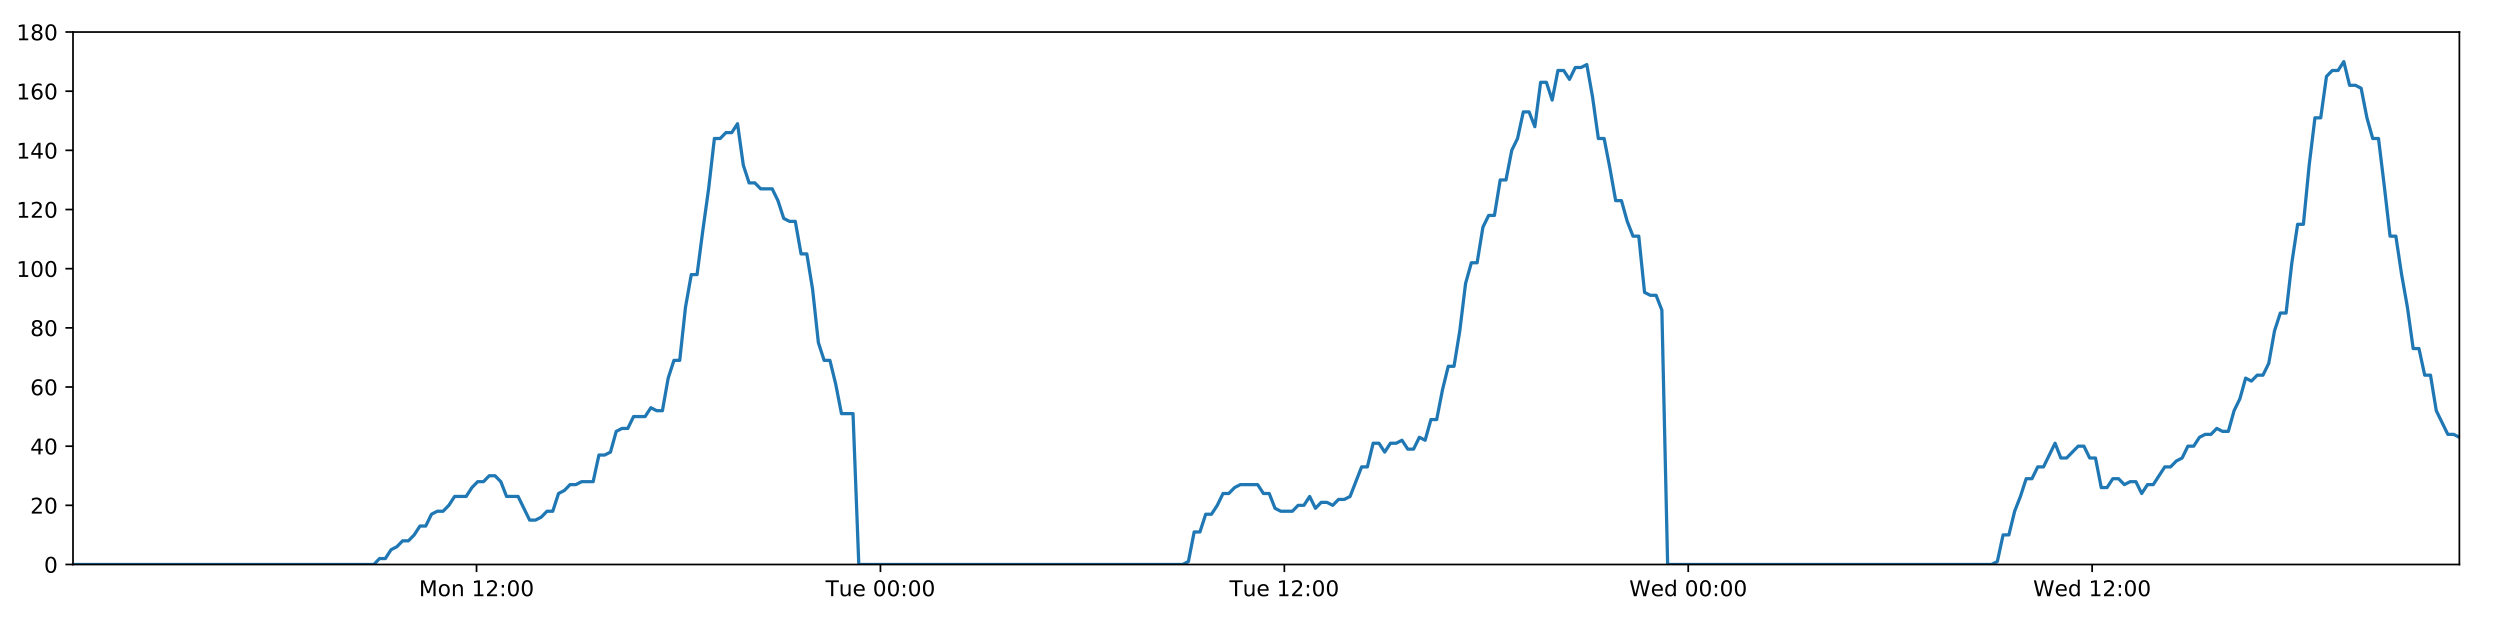
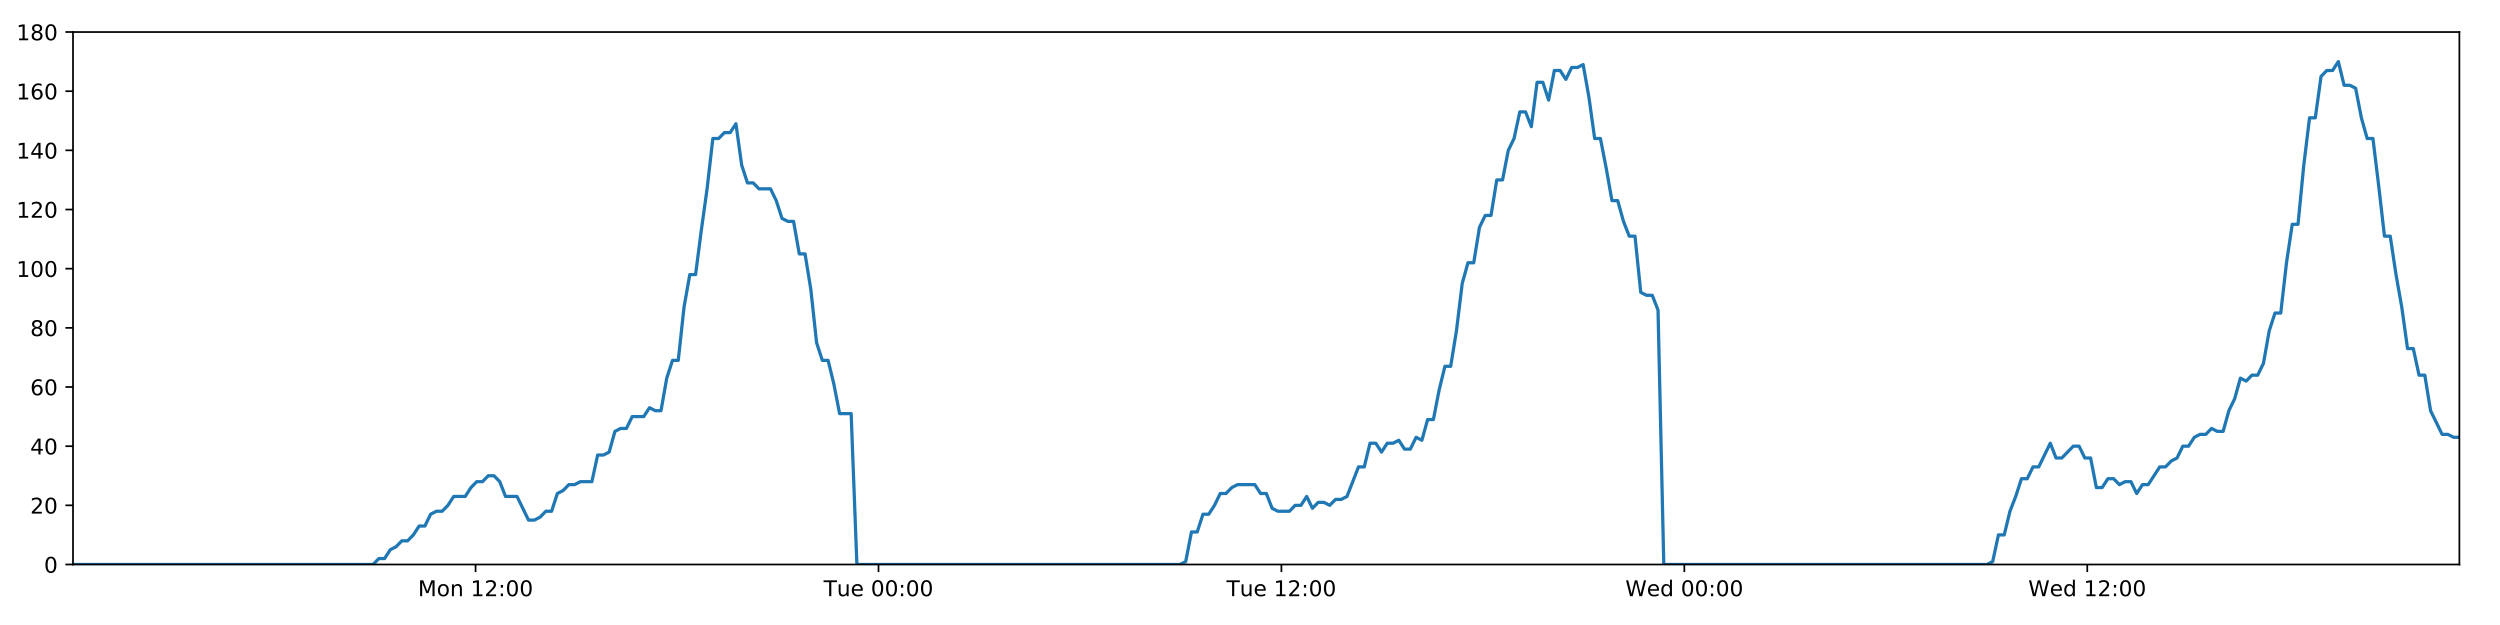
<svg xmlns="http://www.w3.org/2000/svg" xmlns:xlink="http://www.w3.org/1999/xlink" height="288pt" version="1.1" viewBox="0 0 1152 288" width="1152pt">
  <defs>
    <style type="text/css">
*{stroke-linecap:butt;stroke-linejoin:round;}
  </style>
  </defs>
  <g id="figure_1">
    <g id="patch_1">
      <path d="M 0 288  L 1152 288  L 1152 0  L 0 0  z " style="fill:#ffffff;" />
    </g>
    <g id="axes_1">
      <g id="patch_2">
        <path d="M 33.64 260.12  L 1133.28 260.12  L 1133.28 14.76  L 33.64 14.76  z " style="fill:#ffffff;" />
      </g>
      <g id="matplotlib.axis_1">
        <g id="xtick_1">
          <g id="line2d_1">
            <defs>
-               <path d="M 0 0  L 0 3.5  " id="md65ba4fbca" style="stroke:#000000;stroke-width:0.8;" />
-             </defs>
-             <g>
-               <use style="stroke:#000000;stroke-width:0.8;" x="219.59" xlink:href="#md65ba4fbca" y="260.12" />
+               <path d="M 0 0  L 0 3.5  " id="m9198338d0b" style="stroke:#000000;stroke-width:0.8;" />
+             </defs>
+             <g>
+               <use style="stroke:#000000;stroke-width:0.8;" x="219.141" xlink:href="#m9198338d0b" y="260.12" />
            </g>
          </g>
          <g id="text_1">
            <defs>
              <path d="M 9.812 72.906  L 24.516 72.906  L 43.109 23.297  L 61.812 72.906  L 76.516 72.906  L 76.516 0  L 66.891 0  L 66.891 64.016  L 48.094 14.016  L 38.188 14.016  L 19.391 64.016  L 19.391 0  L 9.812 0  z " id="DejaVuSans-77" />
              <path d="M 30.609 48.391  Q 23.391 48.391 19.188 42.75  Q 14.984 37.109 14.984 27.297  Q 14.984 17.484 19.156 11.844  Q 23.344 6.203 30.609 6.203  Q 37.797 6.203 41.984 11.859  Q 46.188 17.531 46.188 27.297  Q 46.188 37.016 41.984 42.703  Q 37.797 48.391 30.609 48.391  z M 30.609 56  Q 42.328 56 49.016 48.375  Q 55.719 40.766 55.719 27.297  Q 55.719 13.875 49.016 6.219  Q 42.328 -1.422 30.609 -1.422  Q 18.844 -1.422 12.172 6.219  Q 5.516 13.875 5.516 27.297  Q 5.516 40.766 12.172 48.375  Q 18.844 56 30.609 56  z " id="DejaVuSans-111" />
              <path d="M 54.891 33.016  L 54.891 0  L 45.906 0  L 45.906 32.719  Q 45.906 40.484 42.875 44.328  Q 39.844 48.188 33.797 48.188  Q 26.516 48.188 22.312 43.547  Q 18.109 38.922 18.109 30.906  L 18.109 0  L 9.078 0  L 9.078 54.688  L 18.109 54.688  L 18.109 46.188  Q 21.344 51.125 25.703 53.562  Q 30.078 56 35.797 56  Q 45.219 56 50.047 50.172  Q 54.891 44.344 54.891 33.016  z " id="DejaVuSans-110" />
              <path id="DejaVuSans-32" />
              <path d="M 12.406 8.297  L 28.516 8.297  L 28.516 63.922  L 10.984 60.406  L 10.984 69.391  L 28.422 72.906  L 38.281 72.906  L 38.281 8.297  L 54.391 8.297  L 54.391 0  L 12.406 0  z " id="DejaVuSans-49" />
              <path d="M 19.188 8.297  L 53.609 8.297  L 53.609 0  L 7.328 0  L 7.328 8.297  Q 12.938 14.109 22.625 23.891  Q 32.328 33.688 34.812 36.531  Q 39.547 41.844 41.422 45.531  Q 43.312 49.219 43.312 52.781  Q 43.312 58.594 39.234 62.25  Q 35.156 65.922 28.609 65.922  Q 23.969 65.922 18.812 64.312  Q 13.672 62.703 7.812 59.422  L 7.812 69.391  Q 13.766 71.781 18.938 73  Q 24.125 74.219 28.422 74.219  Q 39.75 74.219 46.484 68.547  Q 53.219 62.891 53.219 53.422  Q 53.219 48.922 51.531 44.891  Q 49.859 40.875 45.406 35.406  Q 44.188 33.984 37.641 27.219  Q 31.109 20.453 19.188 8.297  z " id="DejaVuSans-50" />
              <path d="M 11.719 12.406  L 22.016 12.406  L 22.016 0  L 11.719 0  z M 11.719 51.703  L 22.016 51.703  L 22.016 39.312  L 11.719 39.312  z " id="DejaVuSans-58" />
              <path d="M 31.781 66.406  Q 24.172 66.406 20.328 58.906  Q 16.5 51.422 16.5 36.375  Q 16.5 21.391 20.328 13.891  Q 24.172 6.391 31.781 6.391  Q 39.453 6.391 43.281 13.891  Q 47.125 21.391 47.125 36.375  Q 47.125 51.422 43.281 58.906  Q 39.453 66.406 31.781 66.406  z M 31.781 74.219  Q 44.047 74.219 50.516 64.516  Q 56.984 54.828 56.984 36.375  Q 56.984 17.969 50.516 8.266  Q 44.047 -1.422 31.781 -1.422  Q 19.531 -1.422 13.062 8.266  Q 6.594 17.969 6.594 36.375  Q 6.594 54.828 13.062 64.516  Q 19.531 74.219 31.781 74.219  z " id="DejaVuSans-48" />
            </defs>
-             <g transform="translate(193.0492 274.7184)scale(0.1 -0.1)">
+             <g transform="translate(192.6006 274.7184)scale(0.1 -0.1)">
              <use xlink:href="#DejaVuSans-77" />
              <use x="86.279" xlink:href="#DejaVuSans-111" />
              <use x="147.461" xlink:href="#DejaVuSans-110" />
              <use x="210.84" xlink:href="#DejaVuSans-32" />
              <use x="242.627" xlink:href="#DejaVuSans-49" />
              <use x="306.25" xlink:href="#DejaVuSans-50" />
              <use x="369.873" xlink:href="#DejaVuSans-58" />
              <use x="403.564" xlink:href="#DejaVuSans-48" />
              <use x="467.188" xlink:href="#DejaVuSans-48" />
            </g>
          </g>
        </g>
        <g id="xtick_2">
          <g id="line2d_2">
            <g>
-               <use style="stroke:#000000;stroke-width:0.8;" x="405.706" xlink:href="#md65ba4fbca" y="260.12" />
+               <use style="stroke:#000000;stroke-width:0.8;" x="404.809" xlink:href="#m9198338d0b" y="260.12" />
            </g>
          </g>
          <g id="text_2">
            <defs>
              <path d="M -0.297 72.906  L 61.375 72.906  L 61.375 64.594  L 35.5 64.594  L 35.5 0  L 25.594 0  L 25.594 64.594  L -0.297 64.594  z " id="DejaVuSans-84" />
              <path d="M 8.5 21.578  L 8.5 54.688  L 17.484 54.688  L 17.484 21.922  Q 17.484 14.156 20.5 10.266  Q 23.531 6.391 29.594 6.391  Q 36.859 6.391 41.078 11.031  Q 45.312 15.672 45.312 23.688  L 45.312 54.688  L 54.297 54.688  L 54.297 0  L 45.312 0  L 45.312 8.406  Q 42.047 3.422 37.719 1  Q 33.406 -1.422 27.688 -1.422  Q 18.266 -1.422 13.375 4.438  Q 8.5 10.297 8.5 21.578  z M 31.109 56  z " id="DejaVuSans-117" />
              <path d="M 56.203 29.594  L 56.203 25.203  L 14.891 25.203  Q 15.484 15.922 20.484 11.062  Q 25.484 6.203 34.422 6.203  Q 39.594 6.203 44.453 7.469  Q 49.312 8.734 54.109 11.281  L 54.109 2.781  Q 49.266 0.734 44.188 -0.344  Q 39.109 -1.422 33.891 -1.422  Q 20.797 -1.422 13.156 6.188  Q 5.516 13.812 5.516 26.812  Q 5.516 40.234 12.766 48.109  Q 20.016 56 32.328 56  Q 43.359 56 49.781 48.891  Q 56.203 41.797 56.203 29.594  z M 47.219 32.234  Q 47.125 39.594 43.094 43.984  Q 39.062 48.391 32.422 48.391  Q 24.906 48.391 20.391 44.141  Q 15.875 39.891 15.188 32.172  z " id="DejaVuSans-101" />
            </defs>
-             <g transform="translate(380.4204 274.7184)scale(0.1 -0.1)">
+             <g transform="translate(379.5228 274.7184)scale(0.1 -0.1)">
              <use xlink:href="#DejaVuSans-84" />
              <use x="60.85" xlink:href="#DejaVuSans-117" />
              <use x="124.229" xlink:href="#DejaVuSans-101" />
              <use x="185.752" xlink:href="#DejaVuSans-32" />
              <use x="217.539" xlink:href="#DejaVuSans-48" />
              <use x="281.162" xlink:href="#DejaVuSans-48" />
              <use x="344.785" xlink:href="#DejaVuSans-58" />
              <use x="378.477" xlink:href="#DejaVuSans-48" />
              <use x="442.1" xlink:href="#DejaVuSans-48" />
            </g>
          </g>
        </g>
        <g id="xtick_3">
          <g id="line2d_3">
            <g>
-               <use style="stroke:#000000;stroke-width:0.8;" x="591.823" xlink:href="#md65ba4fbca" y="260.12" />
+               <use style="stroke:#000000;stroke-width:0.8;" x="590.476" xlink:href="#m9198338d0b" y="260.12" />
            </g>
          </g>
          <g id="text_3">
-             <g transform="translate(566.5369 274.7184)scale(0.1 -0.1)">
+             <g transform="translate(565.1903 274.7184)scale(0.1 -0.1)">
              <use xlink:href="#DejaVuSans-84" />
              <use x="60.85" xlink:href="#DejaVuSans-117" />
              <use x="124.229" xlink:href="#DejaVuSans-101" />
              <use x="185.752" xlink:href="#DejaVuSans-32" />
              <use x="217.539" xlink:href="#DejaVuSans-49" />
              <use x="281.162" xlink:href="#DejaVuSans-50" />
              <use x="344.785" xlink:href="#DejaVuSans-58" />
              <use x="378.477" xlink:href="#DejaVuSans-48" />
              <use x="442.1" xlink:href="#DejaVuSans-48" />
            </g>
          </g>
        </g>
        <g id="xtick_4">
          <g id="line2d_4">
            <g>
-               <use style="stroke:#000000;stroke-width:0.8;" x="777.939" xlink:href="#md65ba4fbca" y="260.12" />
+               <use style="stroke:#000000;stroke-width:0.8;" x="776.144" xlink:href="#m9198338d0b" y="260.12" />
            </g>
          </g>
          <g id="text_4">
            <defs>
              <path d="M 3.328 72.906  L 13.281 72.906  L 28.609 11.281  L 43.891 72.906  L 54.984 72.906  L 70.312 11.281  L 85.594 72.906  L 95.609 72.906  L 77.297 0  L 64.891 0  L 49.516 63.281  L 33.984 0  L 21.578 0  z " id="DejaVuSans-87" />
              <path d="M 45.406 46.391  L 45.406 75.984  L 54.391 75.984  L 54.391 0  L 45.406 0  L 45.406 8.203  Q 42.578 3.328 38.25 0.953  Q 33.938 -1.422 27.875 -1.422  Q 17.969 -1.422 11.734 6.484  Q 5.516 14.406 5.516 27.297  Q 5.516 40.188 11.734 48.094  Q 17.969 56 27.875 56  Q 33.938 56 38.25 53.625  Q 42.578 51.266 45.406 46.391  z M 14.797 27.297  Q 14.797 17.391 18.875 11.75  Q 22.953 6.109 30.078 6.109  Q 37.203 6.109 41.297 11.75  Q 45.406 17.391 45.406 27.297  Q 45.406 37.203 41.297 42.844  Q 37.203 48.484 30.078 48.484  Q 22.953 48.484 18.875 42.844  Q 14.797 37.203 14.797 27.297  z " id="DejaVuSans-100" />
            </defs>
-             <g transform="translate(750.7502 274.7184)scale(0.1 -0.1)">
+             <g transform="translate(748.9547 274.7184)scale(0.1 -0.1)">
              <use xlink:href="#DejaVuSans-87" />
              <use x="98.799" xlink:href="#DejaVuSans-101" />
              <use x="160.322" xlink:href="#DejaVuSans-100" />
              <use x="223.799" xlink:href="#DejaVuSans-32" />
              <use x="255.586" xlink:href="#DejaVuSans-48" />
              <use x="319.209" xlink:href="#DejaVuSans-48" />
              <use x="382.832" xlink:href="#DejaVuSans-58" />
              <use x="416.523" xlink:href="#DejaVuSans-48" />
              <use x="480.146" xlink:href="#DejaVuSans-48" />
            </g>
          </g>
        </g>
        <g id="xtick_5">
          <g id="line2d_5">
            <g>
-               <use style="stroke:#000000;stroke-width:0.8;" x="964.056" xlink:href="#md65ba4fbca" y="260.12" />
+               <use style="stroke:#000000;stroke-width:0.8;" x="961.811" xlink:href="#m9198338d0b" y="260.12" />
            </g>
          </g>
          <g id="text_5">
-             <g transform="translate(936.8667 274.7184)scale(0.1 -0.1)">
+             <g transform="translate(934.6222 274.7184)scale(0.1 -0.1)">
              <use xlink:href="#DejaVuSans-87" />
              <use x="98.799" xlink:href="#DejaVuSans-101" />
              <use x="160.322" xlink:href="#DejaVuSans-100" />
              <use x="223.799" xlink:href="#DejaVuSans-32" />
              <use x="255.586" xlink:href="#DejaVuSans-49" />
              <use x="319.209" xlink:href="#DejaVuSans-50" />
              <use x="382.832" xlink:href="#DejaVuSans-58" />
              <use x="416.523" xlink:href="#DejaVuSans-48" />
              <use x="480.146" xlink:href="#DejaVuSans-48" />
            </g>
          </g>
        </g>
      </g>
      <g id="matplotlib.axis_2">
        <g id="ytick_1">
          <g id="line2d_6">
            <defs>
-               <path d="M 0 0  L -3.5 0  " id="mc5501bbb3d" style="stroke:#000000;stroke-width:0.8;" />
-             </defs>
-             <g>
-               <use style="stroke:#000000;stroke-width:0.8;" x="33.64" xlink:href="#mc5501bbb3d" y="260.12" />
+               <path d="M 0 0  L -3.5 0  " id="m5aacbfa317" style="stroke:#000000;stroke-width:0.8;" />
+             </defs>
+             <g>
+               <use style="stroke:#000000;stroke-width:0.8;" x="33.64" xlink:href="#m5aacbfa317" y="260.12" />
            </g>
          </g>
          <g id="text_6">
            <g transform="translate(20.2775 263.9192)scale(0.1 -0.1)">
              <use xlink:href="#DejaVuSans-48" />
            </g>
          </g>
        </g>
        <g id="ytick_2">
          <g id="line2d_7">
            <g>
-               <use style="stroke:#000000;stroke-width:0.8;" x="33.64" xlink:href="#mc5501bbb3d" y="232.858" />
+               <use style="stroke:#000000;stroke-width:0.8;" x="33.64" xlink:href="#m5aacbfa317" y="232.858" />
            </g>
          </g>
          <g id="text_7">
            <g transform="translate(13.915 236.657)scale(0.1 -0.1)">
              <use xlink:href="#DejaVuSans-50" />
              <use x="63.623" xlink:href="#DejaVuSans-48" />
            </g>
          </g>
        </g>
        <g id="ytick_3">
          <g id="line2d_8">
            <g>
-               <use style="stroke:#000000;stroke-width:0.8;" x="33.64" xlink:href="#mc5501bbb3d" y="205.596" />
+               <use style="stroke:#000000;stroke-width:0.8;" x="33.64" xlink:href="#m5aacbfa317" y="205.596" />
            </g>
          </g>
          <g id="text_8">
            <defs>
              <path d="M 37.797 64.312  L 12.891 25.391  L 37.797 25.391  z M 35.203 72.906  L 47.609 72.906  L 47.609 25.391  L 58.016 25.391  L 58.016 17.188  L 47.609 17.188  L 47.609 0  L 37.797 0  L 37.797 17.188  L 4.891 17.188  L 4.891 26.703  z " id="DejaVuSans-52" />
            </defs>
            <g transform="translate(13.915 209.3948)scale(0.1 -0.1)">
              <use xlink:href="#DejaVuSans-52" />
              <use x="63.623" xlink:href="#DejaVuSans-48" />
            </g>
          </g>
        </g>
        <g id="ytick_4">
          <g id="line2d_9">
            <g>
-               <use style="stroke:#000000;stroke-width:0.8;" x="33.64" xlink:href="#mc5501bbb3d" y="178.333" />
+               <use style="stroke:#000000;stroke-width:0.8;" x="33.64" xlink:href="#m5aacbfa317" y="178.333" />
            </g>
          </g>
          <g id="text_9">
            <defs>
              <path d="M 33.016 40.375  Q 26.375 40.375 22.484 35.828  Q 18.609 31.297 18.609 23.391  Q 18.609 15.531 22.484 10.953  Q 26.375 6.391 33.016 6.391  Q 39.656 6.391 43.531 10.953  Q 47.406 15.531 47.406 23.391  Q 47.406 31.297 43.531 35.828  Q 39.656 40.375 33.016 40.375  z M 52.594 71.297  L 52.594 62.312  Q 48.875 64.062 45.094 64.984  Q 41.312 65.922 37.594 65.922  Q 27.828 65.922 22.672 59.328  Q 17.531 52.734 16.797 39.406  Q 19.672 43.656 24.016 45.922  Q 28.375 48.188 33.594 48.188  Q 44.578 48.188 50.953 41.516  Q 57.328 34.859 57.328 23.391  Q 57.328 12.156 50.688 5.359  Q 44.047 -1.422 33.016 -1.422  Q 20.359 -1.422 13.672 8.266  Q 6.984 17.969 6.984 36.375  Q 6.984 53.656 15.188 63.938  Q 23.391 74.219 37.203 74.219  Q 40.922 74.219 44.703 73.484  Q 48.484 72.75 52.594 71.297  z " id="DejaVuSans-54" />
            </defs>
            <g transform="translate(13.915 182.1326)scale(0.1 -0.1)">
              <use xlink:href="#DejaVuSans-54" />
              <use x="63.623" xlink:href="#DejaVuSans-48" />
            </g>
          </g>
        </g>
        <g id="ytick_5">
          <g id="line2d_10">
            <g>
-               <use style="stroke:#000000;stroke-width:0.8;" x="33.64" xlink:href="#mc5501bbb3d" y="151.071" />
+               <use style="stroke:#000000;stroke-width:0.8;" x="33.64" xlink:href="#m5aacbfa317" y="151.071" />
            </g>
          </g>
          <g id="text_10">
            <defs>
              <path d="M 31.781 34.625  Q 24.75 34.625 20.719 30.859  Q 16.703 27.094 16.703 20.516  Q 16.703 13.922 20.719 10.156  Q 24.75 6.391 31.781 6.391  Q 38.812 6.391 42.859 10.172  Q 46.922 13.969 46.922 20.516  Q 46.922 27.094 42.891 30.859  Q 38.875 34.625 31.781 34.625  z M 21.922 38.812  Q 15.578 40.375 12.031 44.719  Q 8.5 49.078 8.5 55.328  Q 8.5 64.062 14.719 69.141  Q 20.953 74.219 31.781 74.219  Q 42.672 74.219 48.875 69.141  Q 55.078 64.062 55.078 55.328  Q 55.078 49.078 51.531 44.719  Q 48 40.375 41.703 38.812  Q 48.828 37.156 52.797 32.312  Q 56.781 27.484 56.781 20.516  Q 56.781 9.906 50.312 4.234  Q 43.844 -1.422 31.781 -1.422  Q 19.734 -1.422 13.25 4.234  Q 6.781 9.906 6.781 20.516  Q 6.781 27.484 10.781 32.312  Q 14.797 37.156 21.922 38.812  z M 18.312 54.391  Q 18.312 48.734 21.844 45.562  Q 25.391 42.391 31.781 42.391  Q 38.141 42.391 41.719 45.562  Q 45.312 48.734 45.312 54.391  Q 45.312 60.062 41.719 63.234  Q 38.141 66.406 31.781 66.406  Q 25.391 66.406 21.844 63.234  Q 18.312 60.062 18.312 54.391  z " id="DejaVuSans-56" />
            </defs>
            <g transform="translate(13.915 154.8703)scale(0.1 -0.1)">
              <use xlink:href="#DejaVuSans-56" />
              <use x="63.623" xlink:href="#DejaVuSans-48" />
            </g>
          </g>
        </g>
        <g id="ytick_6">
          <g id="line2d_11">
            <g>
-               <use style="stroke:#000000;stroke-width:0.8;" x="33.64" xlink:href="#mc5501bbb3d" y="123.809" />
+               <use style="stroke:#000000;stroke-width:0.8;" x="33.64" xlink:href="#m5aacbfa317" y="123.809" />
            </g>
          </g>
          <g id="text_11">
            <g transform="translate(7.5525 127.6081)scale(0.1 -0.1)">
              <use xlink:href="#DejaVuSans-49" />
              <use x="63.623" xlink:href="#DejaVuSans-48" />
              <use x="127.246" xlink:href="#DejaVuSans-48" />
            </g>
          </g>
        </g>
        <g id="ytick_7">
          <g id="line2d_12">
            <g>
-               <use style="stroke:#000000;stroke-width:0.8;" x="33.64" xlink:href="#mc5501bbb3d" y="96.547" />
+               <use style="stroke:#000000;stroke-width:0.8;" x="33.64" xlink:href="#m5aacbfa317" y="96.547" />
            </g>
          </g>
          <g id="text_12">
            <g transform="translate(7.5525 100.3459)scale(0.1 -0.1)">
              <use xlink:href="#DejaVuSans-49" />
              <use x="63.623" xlink:href="#DejaVuSans-50" />
              <use x="127.246" xlink:href="#DejaVuSans-48" />
            </g>
          </g>
        </g>
        <g id="ytick_8">
          <g id="line2d_13">
            <g>
-               <use style="stroke:#000000;stroke-width:0.8;" x="33.64" xlink:href="#mc5501bbb3d" y="69.284" />
+               <use style="stroke:#000000;stroke-width:0.8;" x="33.64" xlink:href="#m5aacbfa317" y="69.284" />
            </g>
          </g>
          <g id="text_13">
            <g transform="translate(7.5525 73.08366)scale(0.1 -0.1)">
              <use xlink:href="#DejaVuSans-49" />
              <use x="63.623" xlink:href="#DejaVuSans-52" />
              <use x="127.246" xlink:href="#DejaVuSans-48" />
            </g>
          </g>
        </g>
        <g id="ytick_9">
          <g id="line2d_14">
            <g>
-               <use style="stroke:#000000;stroke-width:0.8;" x="33.64" xlink:href="#mc5501bbb3d" y="42.022" />
+               <use style="stroke:#000000;stroke-width:0.8;" x="33.64" xlink:href="#m5aacbfa317" y="42.022" />
            </g>
          </g>
          <g id="text_14">
            <g transform="translate(7.5525 45.82144)scale(0.1 -0.1)">
              <use xlink:href="#DejaVuSans-49" />
              <use x="63.623" xlink:href="#DejaVuSans-54" />
              <use x="127.246" xlink:href="#DejaVuSans-48" />
            </g>
          </g>
        </g>
        <g id="ytick_10">
          <g id="line2d_15">
            <g>
-               <use style="stroke:#000000;stroke-width:0.8;" x="33.64" xlink:href="#mc5501bbb3d" y="14.76" />
+               <use style="stroke:#000000;stroke-width:0.8;" x="33.64" xlink:href="#m5aacbfa317" y="14.76" />
            </g>
          </g>
          <g id="text_15">
            <g transform="translate(7.5525 18.55922)scale(0.1 -0.1)">
              <use xlink:href="#DejaVuSans-49" />
              <use x="63.623" xlink:href="#DejaVuSans-56" />
              <use x="127.246" xlink:href="#DejaVuSans-48" />
            </g>
          </g>
        </g>
      </g>
      <g id="line2d_16">
-         <path clip-path="url(#p533d2e876a)" d="M 33.64 260.12  L 172.267 260.12  L 174.883 257.394  L 177.549 257.394  L 180.207 253.304  L 182.865 251.941  L 185.529 249.215  L 188.189 249.215  L 190.853 246.489  L 193.514 242.4  L 196.172 242.4  L 198.833 236.947  L 201.496 235.584  L 204.158 235.584  L 206.822 232.858  L 209.48 228.768  L 214.8 228.768  L 217.458 224.679  L 220.119 221.953  L 222.78 221.953  L 225.446 219.227  L 228.107 219.227  L 230.77 221.953  L 233.428 228.768  L 238.742 228.768  L 244.058 239.673  L 246.725 239.673  L 249.387 238.31  L 252.051 235.584  L 254.709 235.584  L 257.366 227.405  L 260.023 226.042  L 262.682 223.316  L 265.34 223.316  L 268.003 221.953  L 273.32 221.953  L 275.983 209.685  L 278.641 209.685  L 281.301 208.322  L 283.96 198.78  L 286.624 197.417  L 289.283 197.417  L 291.941 191.964  L 297.259 191.964  L 299.923 187.875  L 302.581 189.238  L 305.239 189.238  L 307.897 174.244  L 310.556 166.065  L 313.217 166.065  L 315.88 141.529  L 318.545 126.535  L 321.206 126.535  L 323.871 106.088  L 326.532 87.005  L 329.195 63.832  L 331.859 63.832  L 334.523 61.106  L 337.186 61.106  L 339.85 57.016  L 342.516 76.1  L 345.181 84.279  L 347.845 84.279  L 350.505 87.005  L 355.822 87.005  L 358.482 92.457  L 361.141 100.636  L 363.804 101.999  L 366.468 101.999  L 369.126 116.993  L 371.786 116.993  L 374.446 133.351  L 377.106 157.887  L 379.766 166.065  L 382.427 166.065  L 385.086 176.97  L 387.746 190.601  L 393.07 190.601  L 395.731 260.12  L 544.998 260.12  L 547.613 258.757  L 550.273 245.126  L 552.931 245.126  L 555.588 236.947  L 558.253 236.947  L 560.912 232.858  L 563.57 227.405  L 566.229 227.405  L 568.89 224.679  L 571.552 223.316  L 579.537 223.316  L 582.196 227.405  L 584.86 227.405  L 587.53 234.221  L 590.188 235.584  L 595.514 235.584  L 598.178 232.858  L 600.839 232.858  L 603.497 228.768  L 606.155 234.221  L 608.812 231.495  L 611.478 231.495  L 614.136 232.858  L 616.794 230.132  L 619.453 230.132  L 622.111 228.768  L 627.432 215.137  L 630.091 215.137  L 632.751 204.232  L 635.409 204.232  L 638.069 208.322  L 640.726 204.232  L 643.384 204.232  L 646.041 202.869  L 648.699 206.959  L 651.362 206.959  L 654.041 201.506  L 656.703 202.869  L 659.361 193.328  L 662.021 193.328  L 664.682 179.696  L 667.347 168.792  L 670.007 168.792  L 672.673 152.434  L 675.337 130.624  L 677.995 121.083  L 680.656 121.083  L 683.314 104.725  L 685.974 99.273  L 688.633 99.273  L 691.294 82.916  L 693.957 82.916  L 696.615 69.284  L 699.276 63.832  L 701.937 51.564  L 704.597 51.564  L 707.256 58.38  L 709.916 37.933  L 712.579 37.933  L 715.237 46.112  L 717.897 32.48  L 720.557 32.48  L 723.217 36.57  L 725.875 31.117  L 728.535 31.117  L 731.196 29.754  L 733.859 44.748  L 736.519 63.832  L 739.18 63.832  L 741.839 77.463  L 744.504 92.457  L 747.163 92.457  L 749.822 101.999  L 752.482 108.815  L 755.141 108.815  L 757.803 134.714  L 760.464 136.077  L 763.123 136.077  L 765.784 142.892  L 768.443 260.12  L 917.709 260.12  L 920.368 258.757  L 923.026 246.489  L 925.69 246.489  L 928.347 235.584  L 931.006 228.768  L 933.666 220.59  L 936.324 220.59  L 938.985 215.137  L 941.648 215.137  L 946.97 204.232  L 949.634 211.048  L 952.294 211.048  L 957.615 205.596  L 960.274 205.596  L 962.935 211.048  L 965.595 211.048  L 968.258 224.679  L 970.917 224.679  L 973.577 220.59  L 976.237 220.59  L 978.906 223.316  L 981.565 221.953  L 984.23 221.953  L 986.892 227.405  L 989.552 223.316  L 992.212 223.316  L 997.539 215.137  L 1000.201 215.137  L 1002.864 212.411  L 1005.525 211.048  L 1008.186 205.596  L 1010.845 205.596  L 1013.507 201.506  L 1016.166 200.143  L 1018.826 200.143  L 1021.486 197.417  L 1024.147 198.78  L 1026.807 198.78  L 1029.467 189.238  L 1032.127 183.786  L 1034.788 174.244  L 1037.446 175.607  L 1040.116 172.881  L 1042.777 172.881  L 1045.439 167.428  L 1048.107 152.434  L 1050.765 144.256  L 1053.423 144.256  L 1056.084 121.083  L 1058.745 103.362  L 1061.406 103.362  L 1064.072 76.1  L 1066.731 54.29  L 1069.388 54.29  L 1072.046 35.207  L 1074.712 32.48  L 1077.371 32.48  L 1080.029 28.391  L 1082.692 39.296  L 1085.357 39.296  L 1088.014 40.659  L 1090.678 54.29  L 1093.349 63.832  L 1096.011 63.832  L 1098.672 85.642  L 1101.338 108.815  L 1104.004 108.815  L 1106.667 126.535  L 1109.328 141.529  L 1111.989 160.613  L 1114.65 160.613  L 1117.309 172.881  L 1119.97 172.881  L 1122.634 189.238  L 1127.957 200.143  L 1130.618 200.143  L 1133.28 201.506  L 1133.28 201.506  " style="fill:none;stroke:#1f77b4;stroke-linecap:square;stroke-width:1.5;" />
+         <path clip-path="url(#pb40a55ee55)" d="M 33.64 260.12  L 171.933 260.12  L 174.542 257.394  L 177.202 257.394  L 179.854 253.304  L 182.505 251.941  L 185.162 249.215  L 187.816 249.215  L 190.474 246.489  L 193.128 242.4  L 195.78 242.4  L 198.434 236.947  L 201.091 235.584  L 203.747 235.584  L 206.404 232.858  L 209.056 228.768  L 214.363 228.768  L 217.014 224.679  L 219.669 221.953  L 222.324 221.953  L 224.983 219.227  L 227.638 219.227  L 230.295 221.953  L 232.946 228.768  L 238.248 228.768  L 243.551 239.673  L 246.211 239.673  L 248.866 238.31  L 251.524 235.584  L 254.175 235.584  L 256.827 227.405  L 259.477 226.042  L 262.13 223.316  L 264.781 223.316  L 267.438 221.953  L 272.742 221.953  L 275.399 209.685  L 278.05 209.685  L 280.703 208.322  L 283.356 198.78  L 286.014 197.417  L 288.666 197.417  L 291.318 191.964  L 296.623 191.964  L 299.28 187.875  L 301.932 189.238  L 304.584 189.238  L 307.236 174.244  L 309.888 166.065  L 312.542 166.065  L 315.199 141.529  L 317.857 126.535  L 320.512 126.535  L 323.171 106.088  L 325.825 87.005  L 328.482 63.832  L 331.14 63.832  L 333.797 61.106  L 336.454 61.106  L 339.111 57.016  L 341.771 76.1  L 344.43 84.279  L 347.087 84.279  L 349.741 87.005  L 355.045 87.005  L 357.699 92.457  L 360.351 100.636  L 363.008 101.999  L 365.665 101.999  L 368.317 116.993  L 370.97 116.993  L 373.624 133.351  L 376.277 157.887  L 378.931 166.065  L 381.586 166.065  L 384.238 176.97  L 386.891 190.601  L 392.203 190.601  L 394.857 260.12  L 543.764 260.12  L 546.373 258.757  L 549.027 245.126  L 551.679 245.126  L 554.329 236.947  L 556.987 236.947  L 559.64 232.858  L 562.292 227.405  L 564.944 227.405  L 567.599 224.679  L 570.254 223.316  L 578.22 223.316  L 580.872 227.405  L 583.53 227.405  L 586.194 234.221  L 588.846 235.584  L 594.159 235.584  L 596.816 232.858  L 599.471 232.858  L 602.122 228.768  L 604.774 234.221  L 607.425 231.495  L 610.085 231.495  L 612.736 232.858  L 615.387 230.132  L 618.039 230.132  L 620.691 228.768  L 625.999 215.137  L 628.652 215.137  L 631.305 204.232  L 633.957 204.232  L 636.611 208.322  L 639.262 204.232  L 641.913 204.232  L 644.564 202.869  L 647.215 206.959  L 649.871 206.959  L 652.545 201.506  L 655.2 202.869  L 657.852 193.328  L 660.505 193.328  L 663.16 179.696  L 665.818 168.792  L 668.472 168.792  L 671.131 152.434  L 673.789 130.624  L 676.44 121.083  L 679.095 121.083  L 681.747 104.725  L 684.4 99.273  L 687.053 99.273  L 689.707 82.916  L 692.364 82.916  L 695.016 69.284  L 697.671 63.832  L 700.325 51.564  L 702.978 51.564  L 705.631 58.38  L 708.285 37.933  L 710.941 37.933  L 713.593 46.112  L 716.246 32.48  L 718.9 32.48  L 721.553 36.57  L 724.205 31.117  L 726.859 31.117  L 729.513 29.754  L 732.17 44.748  L 734.824 63.832  L 737.478 63.832  L 740.131 77.463  L 742.789 92.457  L 745.442 92.457  L 748.095 101.999  L 750.748 108.815  L 753.401 108.815  L 756.056 134.714  L 758.71 136.077  L 761.363 136.077  L 764.017 142.892  L 766.671 260.12  L 915.576 260.12  L 918.229 258.757  L 920.881 246.489  L 923.538 246.489  L 926.189 235.584  L 928.841 228.768  L 931.495 220.59  L 934.146 220.59  L 936.801 215.137  L 939.457 215.137  L 944.767 204.232  L 947.424 211.048  L 950.078 211.048  L 955.386 205.596  L 958.039 205.596  L 960.693 211.048  L 963.347 211.048  L 966.004 224.679  L 968.656 224.679  L 971.31 220.59  L 973.963 220.59  L 976.626 223.316  L 979.278 221.953  L 981.936 221.953  L 984.592 227.405  L 987.246 223.316  L 989.9 223.316  L 995.213 215.137  L 997.869 215.137  L 1000.526 212.411  L 1003.181 211.048  L 1005.835 205.596  L 1008.488 205.596  L 1011.143 201.506  L 1013.796 200.143  L 1016.449 200.143  L 1019.103 197.417  L 1021.757 198.78  L 1024.411 198.78  L 1027.065 189.238  L 1029.718 183.786  L 1032.373 174.244  L 1035.025 175.607  L 1037.688 172.881  L 1040.343 172.881  L 1042.998 167.428  L 1045.66 152.434  L 1048.312 144.256  L 1050.963 144.256  L 1053.617 121.083  L 1056.272 103.362  L 1058.927 103.362  L 1061.586 76.1  L 1064.239 54.29  L 1066.89 54.29  L 1069.541 35.207  L 1072.201 32.48  L 1074.853 32.48  L 1077.505 28.391  L 1080.161 39.296  L 1082.82 39.296  L 1085.47 40.659  L 1088.128 54.29  L 1090.793 63.832  L 1093.448 63.832  L 1096.103 85.642  L 1098.762 108.815  L 1101.422 108.815  L 1104.078 126.535  L 1106.733 141.529  L 1109.388 160.613  L 1112.042 160.613  L 1114.695 172.881  L 1117.349 172.881  L 1120.007 189.238  L 1125.317 200.143  L 1127.972 200.143  L 1130.627 201.506  L 1133.28 201.506  L 1133.28 201.506  " style="fill:none;stroke:#1f77b4;stroke-linecap:square;stroke-width:1.5;" />
      </g>
      <g id="patch_3">
        <path d="M 33.64 260.12  L 33.64 14.76  " style="fill:none;stroke:#000000;stroke-linecap:square;stroke-linejoin:miter;stroke-width:0.8;" />
      </g>
      <g id="patch_4">
        <path d="M 1133.28 260.12  L 1133.28 14.76  " style="fill:none;stroke:#000000;stroke-linecap:square;stroke-linejoin:miter;stroke-width:0.8;" />
      </g>
      <g id="patch_5">
        <path d="M 33.64 260.12  L 1133.28 260.12  " style="fill:none;stroke:#000000;stroke-linecap:square;stroke-linejoin:miter;stroke-width:0.8;" />
      </g>
      <g id="patch_6">
        <path d="M 33.64 14.76  L 1133.28 14.76  " style="fill:none;stroke:#000000;stroke-linecap:square;stroke-linejoin:miter;stroke-width:0.8;" />
      </g>
    </g>
  </g>
  <defs>
-     <clipPath id="p533d2e876a">
+     <clipPath id="pb40a55ee55">
      <rect height="245.36" width="1099.64" x="33.64" y="14.76" />
    </clipPath>
  </defs>
</svg>
